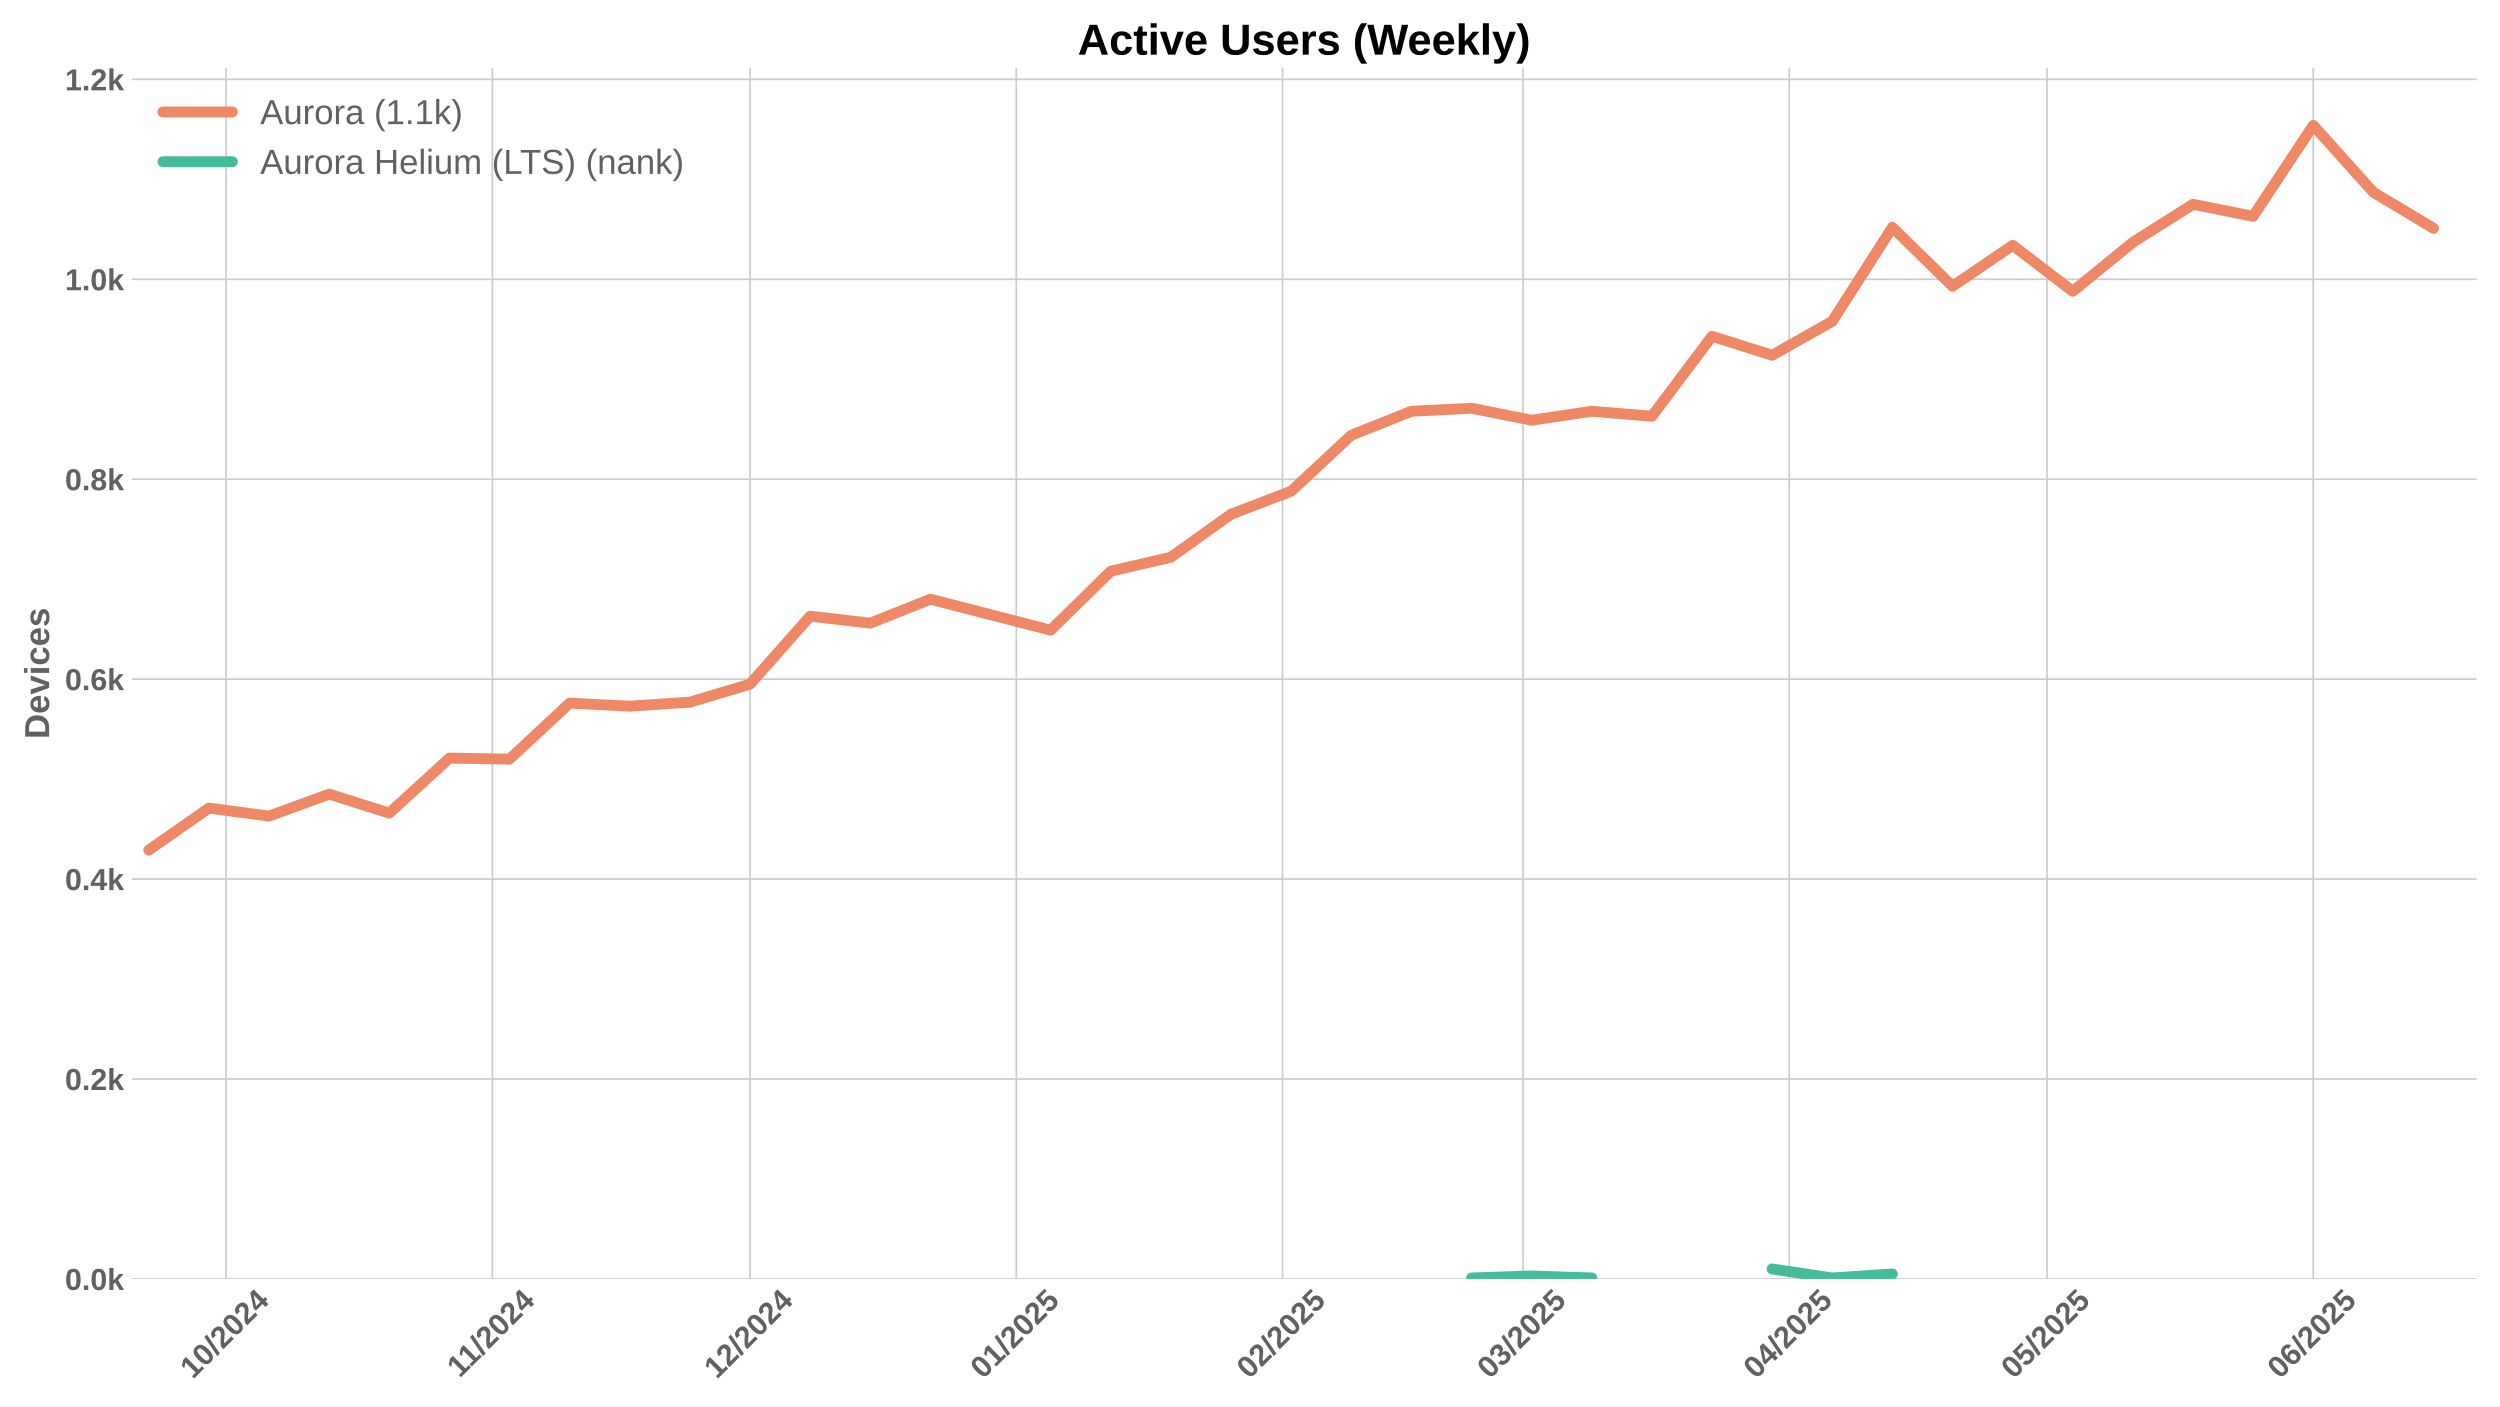
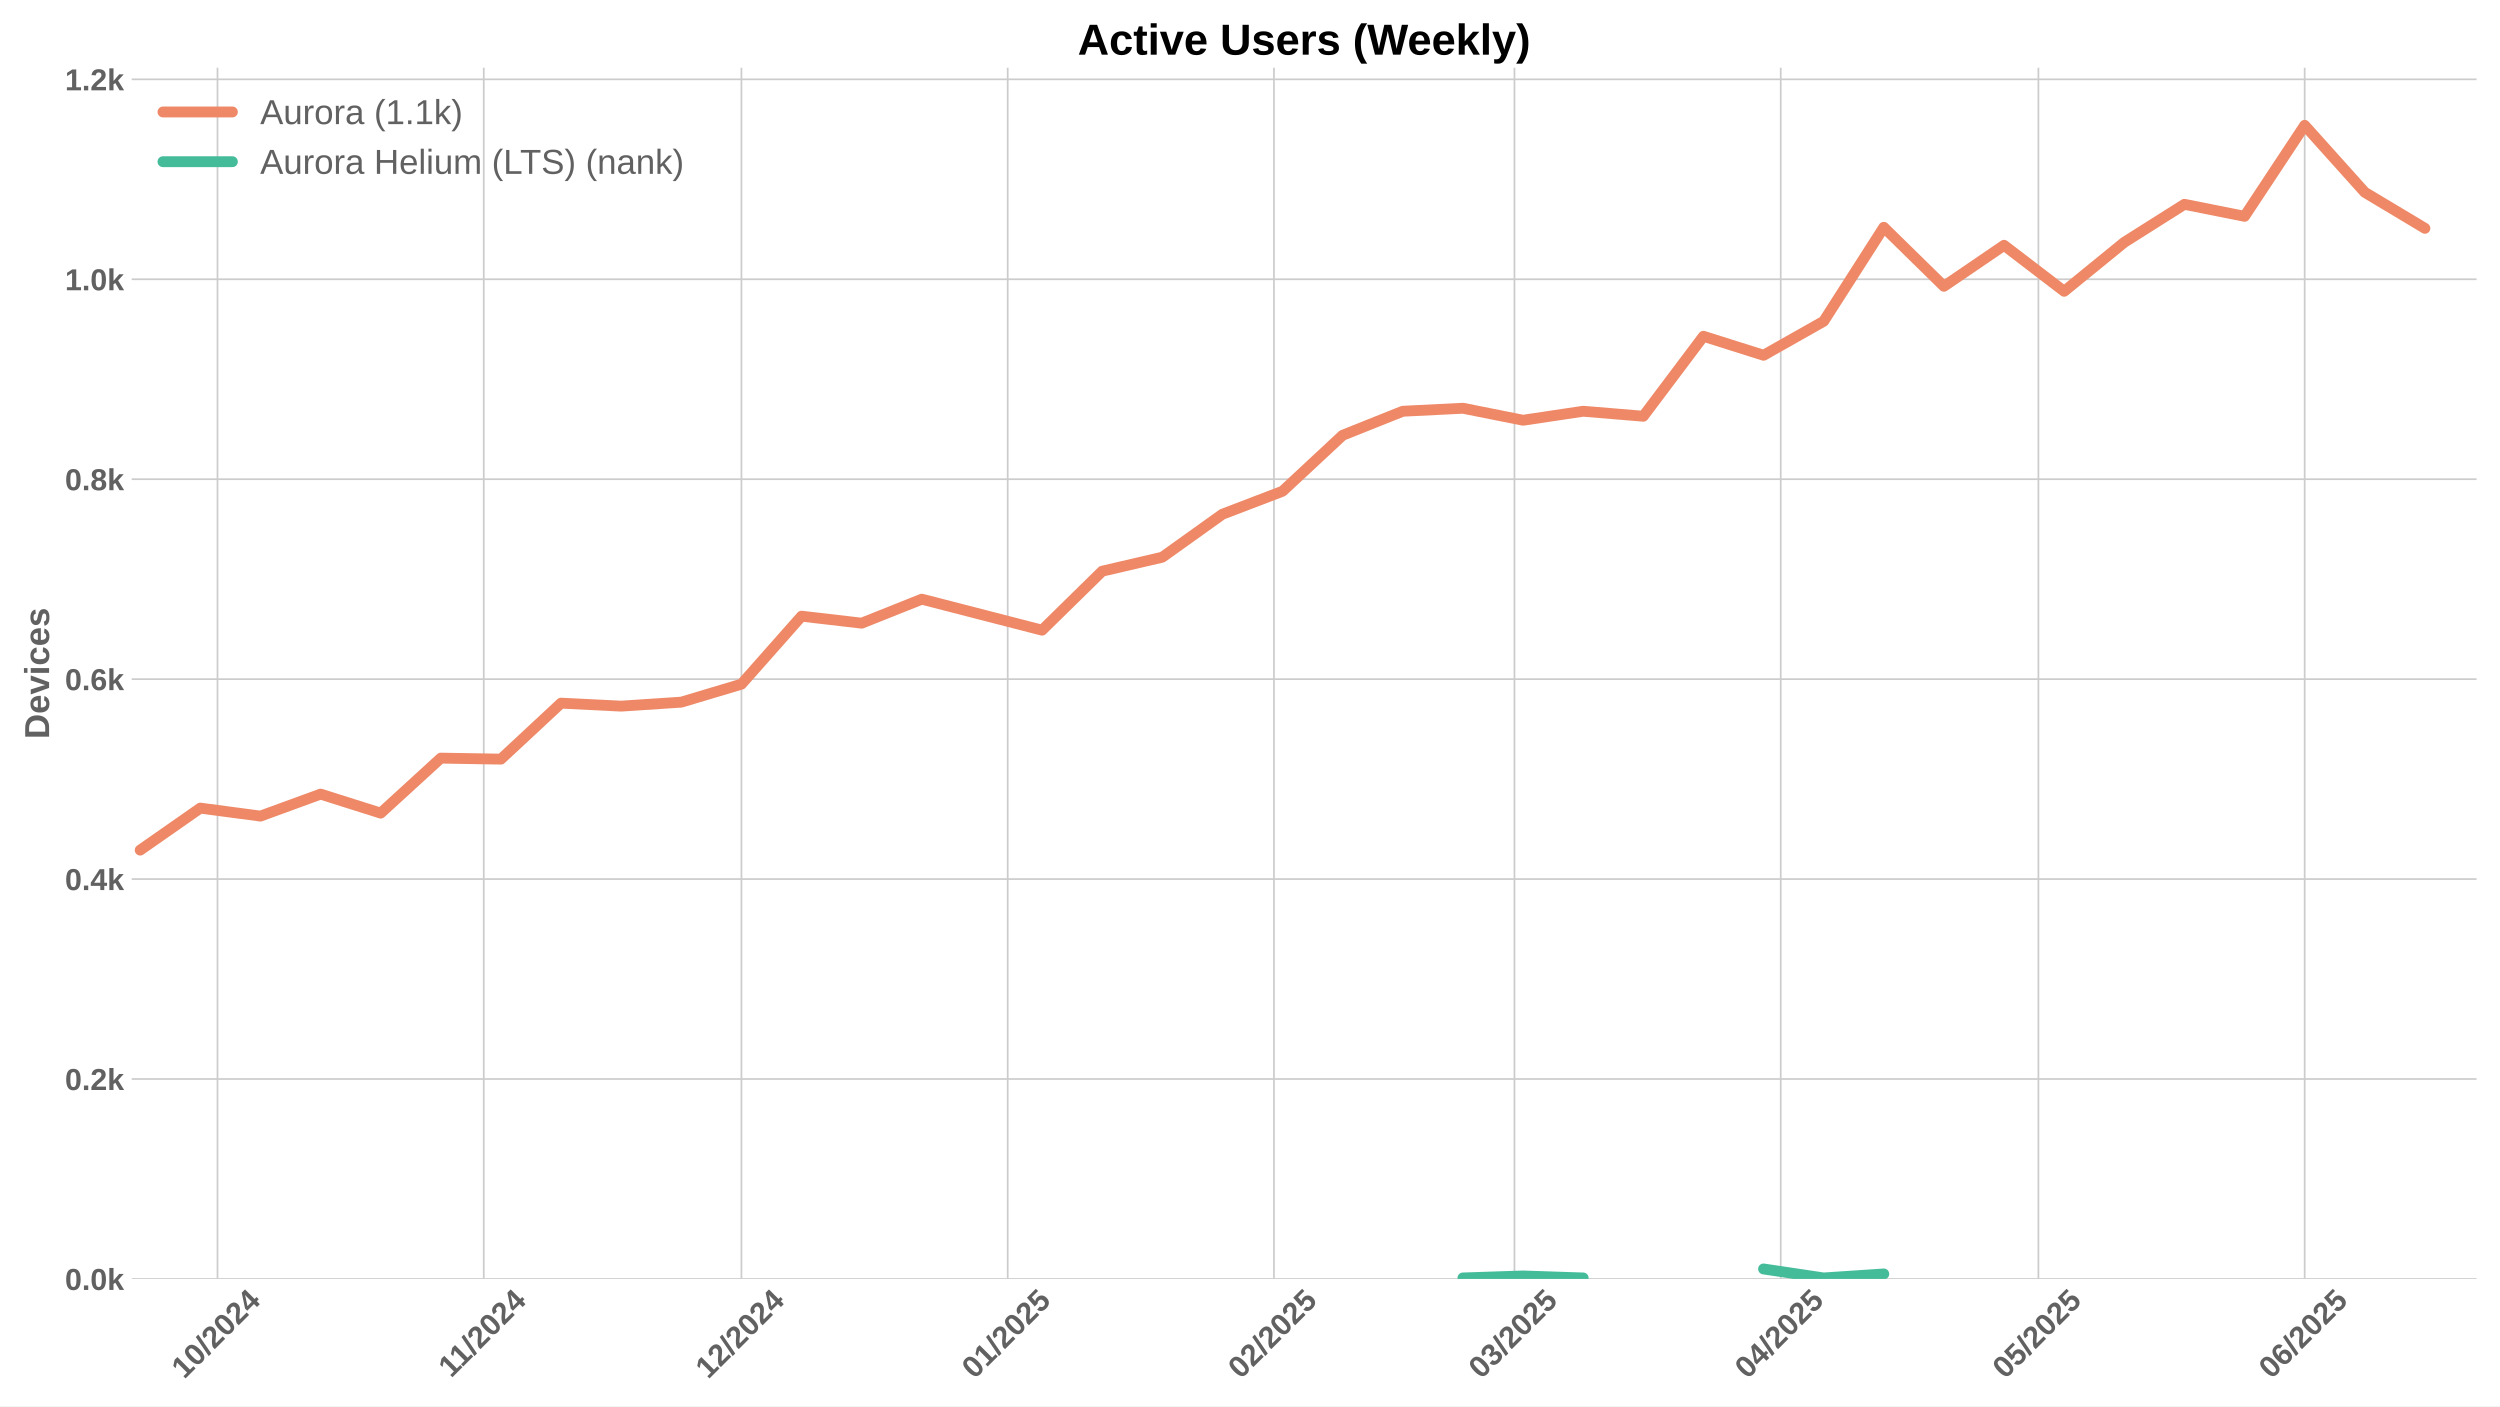
<svg xmlns="http://www.w3.org/2000/svg" xmlns:xlink="http://www.w3.org/1999/xlink" width="1152pt" height="648pt" viewBox="0 0 1152 648" version="1.1">
  <defs>
    <style type="text/css">*{stroke-linejoin: round; stroke-linecap: butt}</style>
  </defs>
  <g id="figure_1">
    <g id="patch_1">
      <path d="M 0 648  L 1152 648  L 1152 0  L 0 0  z " style="fill: #ffffff" />
    </g>
    <g id="axes_1">
      <g id="patch_2">
        <path d="M 60.69 589.343  L 1141.2 589.343  L 1141.2 31.2  L 60.69 31.2  z " style="fill: #ffffff" />
      </g>
      <g id="matplotlib.axis_1">
        <g id="xtick_1">
          <g id="line2d_1">
-             <path d="M 104.178 589.343  L 104.178 31.2  " clip-path="url(#p4f29f15bbc)" style="fill: none; stroke: #cccccc; stroke-width: 0.8; stroke-linecap: round" />
+             <path d="M 100.22 589.343  L 100.22 31.2  " clip-path="url(#p0110d4fc72)" style="fill: none; stroke: #cccccc; stroke-width: 0.8; stroke-linecap: round" />
          </g>
          <g id="line2d_2" />
          <g id="text_1">
-             <g style="fill: #616161" transform="translate(88.84804 635.7977) rotate(-45) scale(0.14 -0.14)">
+             <g style="fill: #616161" transform="translate(84.88966 635.7977) rotate(-45) scale(0.14 -0.14)">
              <defs>
                <path id="LiberationSans-Bold-31" d="M 403 0  L 403 653  L 1494 653  L 1494 3656  L 438 2997  L 438 3688  L 1541 4403  L 2372 4403  L 2372 653  L 3381 653  L 3381 0  L 403 0  z " transform="scale(0.015625)" />
                <path id="LiberationSans-Bold-30" d="M 3297 2203  Q 3297 1088 2914 512  Q 2531 -63 1766 -63  Q 253 -63 253 2203  Q 253 2994 418 3494  Q 584 3994 915 4231  Q 1247 4469 1791 4469  Q 2572 4469 2934 3903  Q 3297 3338 3297 2203  z M 2416 2203  Q 2416 2813 2356 3150  Q 2297 3488 2165 3634  Q 2034 3781 1784 3781  Q 1519 3781 1383 3632  Q 1247 3484 1189 3148  Q 1131 2813 1131 2203  Q 1131 1600 1192 1261  Q 1253 922 1386 775  Q 1519 628 1772 628  Q 2022 628 2158 783  Q 2294 938 2355 1278  Q 2416 1619 2416 2203  z " transform="scale(0.015625)" />
                <path id="LiberationSans-Bold-2f" d="M 63 -128  L 972 4638  L 1716 4638  L 822 -128  L 63 -128  z " transform="scale(0.015625)" />
                <path id="LiberationSans-Bold-32" d="M 222 0  L 222 609  Q 394 988 711 1347  Q 1028 1706 1509 2097  Q 1972 2472 2158 2715  Q 2344 2959 2344 3194  Q 2344 3769 1766 3769  Q 1484 3769 1336 3617  Q 1188 3466 1144 3163  L 259 3213  Q 334 3825 717 4147  Q 1100 4469 1759 4469  Q 2472 4469 2853 4144  Q 3234 3819 3234 3231  Q 3234 2922 3112 2672  Q 2991 2422 2800 2211  Q 2609 2000 2376 1815  Q 2144 1631 1925 1456  Q 1706 1281 1526 1103  Q 1347 925 1259 722  L 3303 722  L 3303 0  L 222 0  z " transform="scale(0.015625)" />
                <path id="LiberationSans-Bold-34" d="M 2938 897  L 2938 0  L 2100 0  L 2100 897  L 97 897  L 97 1556  L 1956 4403  L 2938 4403  L 2938 1550  L 3525 1550  L 3525 897  L 2938 897  z M 2100 2991  Q 2100 3159 2111 3356  Q 2122 3553 2128 3609  Q 2047 3434 1834 3103  L 813 1550  L 2100 1550  L 2100 2991  z " transform="scale(0.015625)" />
              </defs>
              <use xlink:href="#LiberationSans-Bold-31" />
              <use xlink:href="#LiberationSans-Bold-30" transform="translate(55.61523 0)" />
              <use xlink:href="#LiberationSans-Bold-2f" transform="translate(111.2305 0)" />
              <use xlink:href="#LiberationSans-Bold-32" transform="translate(139.0137 0)" />
              <use xlink:href="#LiberationSans-Bold-30" transform="translate(194.6289 0)" />
              <use xlink:href="#LiberationSans-Bold-32" transform="translate(250.2441 0)" />
              <use xlink:href="#LiberationSans-Bold-34" transform="translate(305.8594 0)" />
            </g>
          </g>
        </g>
        <g id="xtick_2">
          <g id="line2d_3">
-             <path d="M 226.874 589.343  L 226.874 31.2  " clip-path="url(#p4f29f15bbc)" style="fill: none; stroke: #cccccc; stroke-width: 0.8; stroke-linecap: round" />
+             <path d="M 222.915 589.343  L 222.915 31.2  " clip-path="url(#p0110d4fc72)" style="fill: none; stroke: #cccccc; stroke-width: 0.8; stroke-linecap: round" />
          </g>
          <g id="line2d_4" />
          <g id="text_2">
-             <g style="fill: #616161" transform="translate(211.8156 635.2532) rotate(-45) scale(0.14 -0.14)">
+             <g style="fill: #616161" transform="translate(207.8572 635.2532) rotate(-45) scale(0.14 -0.14)">
              <use xlink:href="#LiberationSans-Bold-31" />
              <use xlink:href="#LiberationSans-Bold-31" transform="translate(50.11523 0)" />
              <use xlink:href="#LiberationSans-Bold-2f" transform="translate(105.7305 0)" />
              <use xlink:href="#LiberationSans-Bold-32" transform="translate(133.5137 0)" />
              <use xlink:href="#LiberationSans-Bold-30" transform="translate(189.1289 0)" />
              <use xlink:href="#LiberationSans-Bold-32" transform="translate(244.7441 0)" />
              <use xlink:href="#LiberationSans-Bold-34" transform="translate(300.3594 0)" />
            </g>
          </g>
        </g>
        <g id="xtick_3">
          <g id="line2d_5">
-             <path d="M 345.611 589.343  L 345.611 31.2  " clip-path="url(#p4f29f15bbc)" style="fill: none; stroke: #cccccc; stroke-width: 0.8; stroke-linecap: round" />
+             <path d="M 341.653 589.343  L 341.653 31.2  " clip-path="url(#p0110d4fc72)" style="fill: none; stroke: #cccccc; stroke-width: 0.8; stroke-linecap: round" />
          </g>
          <g id="line2d_6" />
          <g id="text_3">
-             <g style="fill: #616161" transform="translate(330.2807 635.7977) rotate(-45) scale(0.14 -0.14)">
+             <g style="fill: #616161" transform="translate(326.3223 635.7977) rotate(-45) scale(0.14 -0.14)">
              <use xlink:href="#LiberationSans-Bold-31" />
              <use xlink:href="#LiberationSans-Bold-32" transform="translate(55.61523 0)" />
              <use xlink:href="#LiberationSans-Bold-2f" transform="translate(111.2305 0)" />
              <use xlink:href="#LiberationSans-Bold-32" transform="translate(139.0137 0)" />
              <use xlink:href="#LiberationSans-Bold-30" transform="translate(194.6289 0)" />
              <use xlink:href="#LiberationSans-Bold-32" transform="translate(250.2441 0)" />
              <use xlink:href="#LiberationSans-Bold-34" transform="translate(305.8594 0)" />
            </g>
          </g>
        </g>
        <g id="xtick_4">
          <g id="line2d_7">
-             <path d="M 468.306 589.343  L 468.306 31.2  " clip-path="url(#p4f29f15bbc)" style="fill: none; stroke: #cccccc; stroke-width: 0.8; stroke-linecap: round" />
+             <path d="M 464.348 589.343  L 464.348 31.2  " clip-path="url(#p0110d4fc72)" style="fill: none; stroke: #cccccc; stroke-width: 0.8; stroke-linecap: round" />
          </g>
          <g id="line2d_8" />
          <g id="text_4">
-             <g style="fill: #616161" transform="translate(452.976 635.7977) rotate(-45) scale(0.14 -0.14)">
+             <g style="fill: #616161" transform="translate(449.0176 635.7977) rotate(-45) scale(0.14 -0.14)">
              <defs>
                <path id="LiberationSans-Bold-35" d="M 3381 1466  Q 3381 766 2945 351  Q 2509 -63 1750 -63  Q 1088 -63 689 235  Q 291 534 197 1100  L 1075 1172  Q 1144 891 1319 762  Q 1494 634 1759 634  Q 2088 634 2283 843  Q 2478 1053 2478 1447  Q 2478 1794 2293 2001  Q 2109 2209 1778 2209  Q 1413 2209 1181 1925  L 325 1925  L 478 4403  L 3125 4403  L 3125 3750  L 1275 3750  L 1203 2638  Q 1522 2919 2000 2919  Q 2628 2919 3004 2528  Q 3381 2138 3381 1466  z " transform="scale(0.015625)" />
              </defs>
              <use xlink:href="#LiberationSans-Bold-30" />
              <use xlink:href="#LiberationSans-Bold-31" transform="translate(55.61523 0)" />
              <use xlink:href="#LiberationSans-Bold-2f" transform="translate(111.2305 0)" />
              <use xlink:href="#LiberationSans-Bold-32" transform="translate(139.0137 0)" />
              <use xlink:href="#LiberationSans-Bold-30" transform="translate(194.6289 0)" />
              <use xlink:href="#LiberationSans-Bold-32" transform="translate(250.2441 0)" />
              <use xlink:href="#LiberationSans-Bold-35" transform="translate(305.8594 0)" />
            </g>
          </g>
        </g>
        <g id="xtick_5">
          <g id="line2d_9">
-             <path d="M 591.002 589.343  L 591.002 31.2  " clip-path="url(#p4f29f15bbc)" style="fill: none; stroke: #cccccc; stroke-width: 0.8; stroke-linecap: round" />
+             <path d="M 587.043 589.343  L 587.043 31.2  " clip-path="url(#p0110d4fc72)" style="fill: none; stroke: #cccccc; stroke-width: 0.8; stroke-linecap: round" />
          </g>
          <g id="line2d_10" />
          <g id="text_5">
-             <g style="fill: #616161" transform="translate(575.6712 635.7977) rotate(-45) scale(0.14 -0.14)">
+             <g style="fill: #616161" transform="translate(571.7128 635.7977) rotate(-45) scale(0.14 -0.14)">
              <use xlink:href="#LiberationSans-Bold-30" />
              <use xlink:href="#LiberationSans-Bold-32" transform="translate(55.61523 0)" />
              <use xlink:href="#LiberationSans-Bold-2f" transform="translate(111.2305 0)" />
              <use xlink:href="#LiberationSans-Bold-32" transform="translate(139.0137 0)" />
              <use xlink:href="#LiberationSans-Bold-30" transform="translate(194.6289 0)" />
              <use xlink:href="#LiberationSans-Bold-32" transform="translate(250.2441 0)" />
              <use xlink:href="#LiberationSans-Bold-35" transform="translate(305.8594 0)" />
            </g>
          </g>
        </g>
        <g id="xtick_6">
          <g id="line2d_11">
-             <path d="M 701.823 589.343  L 701.823 31.2  " clip-path="url(#p4f29f15bbc)" style="fill: none; stroke: #cccccc; stroke-width: 0.8; stroke-linecap: round" />
+             <path d="M 697.865 589.343  L 697.865 31.2  " clip-path="url(#p0110d4fc72)" style="fill: none; stroke: #cccccc; stroke-width: 0.8; stroke-linecap: round" />
          </g>
          <g id="line2d_12" />
          <g id="text_6">
-             <g style="fill: #616161" transform="translate(686.4928 635.7977) rotate(-45) scale(0.14 -0.14)">
+             <g style="fill: #616161" transform="translate(682.5344 635.7977) rotate(-45) scale(0.14 -0.14)">
              <defs>
                <path id="LiberationSans-Bold-33" d="M 3328 1222  Q 3328 603 2922 265  Q 2516 -72 1766 -72  Q 1056 -72 637 254  Q 219 581 147 1197  L 1041 1275  Q 1125 641 1763 641  Q 2078 641 2253 797  Q 2428 953 2428 1275  Q 2428 1569 2215 1725  Q 2003 1881 1584 1881  L 1278 1881  L 1278 2591  L 1566 2591  Q 1944 2591 2134 2745  Q 2325 2900 2325 3188  Q 2325 3459 2173 3614  Q 2022 3769 1731 3769  Q 1459 3769 1292 3619  Q 1125 3469 1100 3194  L 222 3256  Q 291 3825 694 4147  Q 1097 4469 1747 4469  Q 2438 4469 2827 4158  Q 3216 3847 3216 3297  Q 3216 2884 2973 2618  Q 2731 2353 2275 2266  L 2275 2253  Q 2781 2194 3054 1920  Q 3328 1647 3328 1222  z " transform="scale(0.015625)" />
              </defs>
              <use xlink:href="#LiberationSans-Bold-30" />
              <use xlink:href="#LiberationSans-Bold-33" transform="translate(55.61523 0)" />
              <use xlink:href="#LiberationSans-Bold-2f" transform="translate(111.2305 0)" />
              <use xlink:href="#LiberationSans-Bold-32" transform="translate(139.0137 0)" />
              <use xlink:href="#LiberationSans-Bold-30" transform="translate(194.6289 0)" />
              <use xlink:href="#LiberationSans-Bold-32" transform="translate(250.2441 0)" />
              <use xlink:href="#LiberationSans-Bold-35" transform="translate(305.8594 0)" />
            </g>
          </g>
        </g>
        <g id="xtick_7">
          <g id="line2d_13">
-             <path d="M 824.518 589.343  L 824.518 31.2  " clip-path="url(#p4f29f15bbc)" style="fill: none; stroke: #cccccc; stroke-width: 0.8; stroke-linecap: round" />
+             <path d="M 820.56 589.343  L 820.56 31.2  " clip-path="url(#p0110d4fc72)" style="fill: none; stroke: #cccccc; stroke-width: 0.8; stroke-linecap: round" />
          </g>
          <g id="line2d_14" />
          <g id="text_7">
-             <g style="fill: #616161" transform="translate(809.188 635.7977) rotate(-45) scale(0.14 -0.14)">
+             <g style="fill: #616161" transform="translate(805.2297 635.7977) rotate(-45) scale(0.14 -0.14)">
              <use xlink:href="#LiberationSans-Bold-30" />
              <use xlink:href="#LiberationSans-Bold-34" transform="translate(55.61523 0)" />
              <use xlink:href="#LiberationSans-Bold-2f" transform="translate(111.2305 0)" />
              <use xlink:href="#LiberationSans-Bold-32" transform="translate(139.0137 0)" />
              <use xlink:href="#LiberationSans-Bold-30" transform="translate(194.6289 0)" />
              <use xlink:href="#LiberationSans-Bold-32" transform="translate(250.2441 0)" />
              <use xlink:href="#LiberationSans-Bold-35" transform="translate(305.8594 0)" />
            </g>
          </g>
        </g>
        <g id="xtick_8">
          <g id="line2d_15">
-             <path d="M 943.256 589.343  L 943.256 31.2  " clip-path="url(#p4f29f15bbc)" style="fill: none; stroke: #cccccc; stroke-width: 0.8; stroke-linecap: round" />
+             <path d="M 939.297 589.343  L 939.297 31.2  " clip-path="url(#p0110d4fc72)" style="fill: none; stroke: #cccccc; stroke-width: 0.8; stroke-linecap: round" />
          </g>
          <g id="line2d_16" />
          <g id="text_8">
-             <g style="fill: #616161" transform="translate(927.9254 635.7977) rotate(-45) scale(0.14 -0.14)">
+             <g style="fill: #616161" transform="translate(923.967 635.7977) rotate(-45) scale(0.14 -0.14)">
              <use xlink:href="#LiberationSans-Bold-30" />
              <use xlink:href="#LiberationSans-Bold-35" transform="translate(55.61523 0)" />
              <use xlink:href="#LiberationSans-Bold-2f" transform="translate(111.2305 0)" />
              <use xlink:href="#LiberationSans-Bold-32" transform="translate(139.0137 0)" />
              <use xlink:href="#LiberationSans-Bold-30" transform="translate(194.6289 0)" />
              <use xlink:href="#LiberationSans-Bold-32" transform="translate(250.2441 0)" />
              <use xlink:href="#LiberationSans-Bold-35" transform="translate(305.8594 0)" />
            </g>
          </g>
        </g>
        <g id="xtick_9">
          <g id="line2d_17">
-             <path d="M 1065.951 589.343  L 1065.951 31.2  " clip-path="url(#p4f29f15bbc)" style="fill: none; stroke: #cccccc; stroke-width: 0.8; stroke-linecap: round" />
+             <path d="M 1061.993 589.343  L 1061.993 31.2  " clip-path="url(#p0110d4fc72)" style="fill: none; stroke: #cccccc; stroke-width: 0.8; stroke-linecap: round" />
          </g>
          <g id="line2d_18" />
          <g id="text_9">
-             <g style="fill: #616161" transform="translate(1050.621 635.7977) rotate(-45) scale(0.14 -0.14)">
+             <g style="fill: #616161" transform="translate(1046.662 635.7977) rotate(-45) scale(0.14 -0.14)">
              <defs>
                <path id="LiberationSans-Bold-36" d="M 3328 1441  Q 3328 738 2934 337  Q 2541 -63 1847 -63  Q 1069 -63 651 482  Q 234 1028 234 2100  Q 234 3278 657 3873  Q 1081 4469 1869 4469  Q 2428 4469 2751 4222  Q 3075 3975 3209 3456  L 2381 3341  Q 2263 3775 1850 3775  Q 1497 3775 1295 3422  Q 1094 3069 1094 2350  Q 1234 2584 1484 2709  Q 1734 2834 2050 2834  Q 2641 2834 2984 2459  Q 3328 2084 3328 1441  z M 2447 1416  Q 2447 1791 2273 1989  Q 2100 2188 1797 2188  Q 1506 2188 1331 2002  Q 1156 1816 1156 1509  Q 1156 1125 1339 873  Q 1522 622 1819 622  Q 2116 622 2281 833  Q 2447 1044 2447 1416  z " transform="scale(0.015625)" />
              </defs>
              <use xlink:href="#LiberationSans-Bold-30" />
              <use xlink:href="#LiberationSans-Bold-36" transform="translate(55.61523 0)" />
              <use xlink:href="#LiberationSans-Bold-2f" transform="translate(111.2305 0)" />
              <use xlink:href="#LiberationSans-Bold-32" transform="translate(139.0137 0)" />
              <use xlink:href="#LiberationSans-Bold-30" transform="translate(194.6289 0)" />
              <use xlink:href="#LiberationSans-Bold-32" transform="translate(250.2441 0)" />
              <use xlink:href="#LiberationSans-Bold-35" transform="translate(305.8594 0)" />
            </g>
          </g>
        </g>
      </g>
      <g id="matplotlib.axis_2">
        <g id="ytick_1">
          <g id="line2d_19">
-             <path d="M 60.69 589.343  L 1141.2 589.343  " clip-path="url(#p4f29f15bbc)" style="fill: none; stroke: #cccccc; stroke-width: 0.8; stroke-linecap: round" />
+             <path d="M 60.69 589.343  L 1141.2 589.343  " clip-path="url(#p0110d4fc72)" style="fill: none; stroke: #cccccc; stroke-width: 0.8; stroke-linecap: round" />
          </g>
          <g id="line2d_20" />
          <g id="text_10">
            <g style="fill: #616161" transform="translate(29.94469 594.416) scale(0.14 -0.14)">
              <defs>
                <path id="LiberationSans-Bold-2e" d="M 434 0  L 434 953  L 1338 953  L 1338 0  L 434 0  z " transform="scale(0.015625)" />
                <path id="LiberationSans-Bold-6b" d="M 2606 0  L 1703 1531  L 1325 1269  L 1325 0  L 447 0  L 447 4638  L 1325 4638  L 1325 1981  L 2531 3381  L 3475 3381  L 2288 2063  L 3566 0  L 2606 0  z " transform="scale(0.015625)" />
              </defs>
              <use xlink:href="#LiberationSans-Bold-30" />
              <use xlink:href="#LiberationSans-Bold-2e" transform="translate(55.61523 0)" />
              <use xlink:href="#LiberationSans-Bold-30" transform="translate(83.39844 0)" />
              <use xlink:href="#LiberationSans-Bold-6b" transform="translate(139.0137 0)" />
            </g>
          </g>
        </g>
        <g id="ytick_2">
          <g id="line2d_21">
-             <path d="M 60.69 497.214  L 1141.2 497.214  " clip-path="url(#p4f29f15bbc)" style="fill: none; stroke: #cccccc; stroke-width: 0.8; stroke-linecap: round" />
+             <path d="M 60.69 497.214  L 1141.2 497.214  " clip-path="url(#p0110d4fc72)" style="fill: none; stroke: #cccccc; stroke-width: 0.8; stroke-linecap: round" />
          </g>
          <g id="line2d_22" />
          <g id="text_11">
            <g style="fill: #616161" transform="translate(29.94469 502.2866) scale(0.14 -0.14)">
              <use xlink:href="#LiberationSans-Bold-30" />
              <use xlink:href="#LiberationSans-Bold-2e" transform="translate(55.61523 0)" />
              <use xlink:href="#LiberationSans-Bold-32" transform="translate(83.39844 0)" />
              <use xlink:href="#LiberationSans-Bold-6b" transform="translate(139.0137 0)" />
            </g>
          </g>
        </g>
        <g id="ytick_3">
          <g id="line2d_23">
-             <path d="M 60.69 405.084  L 1141.2 405.084  " clip-path="url(#p4f29f15bbc)" style="fill: none; stroke: #cccccc; stroke-width: 0.8; stroke-linecap: round" />
+             <path d="M 60.69 405.084  L 1141.2 405.084  " clip-path="url(#p0110d4fc72)" style="fill: none; stroke: #cccccc; stroke-width: 0.8; stroke-linecap: round" />
          </g>
          <g id="line2d_24" />
          <g id="text_12">
            <g style="fill: #616161" transform="translate(29.94469 410.1571) scale(0.14 -0.14)">
              <use xlink:href="#LiberationSans-Bold-30" />
              <use xlink:href="#LiberationSans-Bold-2e" transform="translate(55.61523 0)" />
              <use xlink:href="#LiberationSans-Bold-34" transform="translate(83.39844 0)" />
              <use xlink:href="#LiberationSans-Bold-6b" transform="translate(139.0137 0)" />
            </g>
          </g>
        </g>
        <g id="ytick_4">
          <g id="line2d_25">
-             <path d="M 60.69 312.955  L 1141.2 312.955  " clip-path="url(#p4f29f15bbc)" style="fill: none; stroke: #cccccc; stroke-width: 0.8; stroke-linecap: round" />
+             <path d="M 60.69 312.955  L 1141.2 312.955  " clip-path="url(#p0110d4fc72)" style="fill: none; stroke: #cccccc; stroke-width: 0.8; stroke-linecap: round" />
          </g>
          <g id="line2d_26" />
          <g id="text_13">
            <g style="fill: #616161" transform="translate(29.94469 318.0277) scale(0.14 -0.14)">
              <use xlink:href="#LiberationSans-Bold-30" />
              <use xlink:href="#LiberationSans-Bold-2e" transform="translate(55.61523 0)" />
              <use xlink:href="#LiberationSans-Bold-36" transform="translate(83.39844 0)" />
              <use xlink:href="#LiberationSans-Bold-6b" transform="translate(139.0137 0)" />
            </g>
          </g>
        </g>
        <g id="ytick_5">
          <g id="line2d_27">
-             <path d="M 60.69 220.825  L 1141.2 220.825  " clip-path="url(#p4f29f15bbc)" style="fill: none; stroke: #cccccc; stroke-width: 0.8; stroke-linecap: round" />
+             <path d="M 60.69 220.825  L 1141.2 220.825  " clip-path="url(#p0110d4fc72)" style="fill: none; stroke: #cccccc; stroke-width: 0.8; stroke-linecap: round" />
          </g>
          <g id="line2d_28" />
          <g id="text_14">
            <g style="fill: #616161" transform="translate(29.94469 225.8982) scale(0.14 -0.14)">
              <defs>
                <path id="LiberationSans-Bold-38" d="M 3363 1241  Q 3363 622 2953 279  Q 2544 -63 1784 -63  Q 1031 -63 617 278  Q 203 619 203 1234  Q 203 1656 447 1945  Q 691 2234 1100 2303  L 1100 2316  Q 744 2394 525 2669  Q 306 2944 306 3303  Q 306 3844 689 4156  Q 1072 4469 1772 4469  Q 2488 4469 2870 4164  Q 3253 3859 3253 3297  Q 3253 2938 3036 2666  Q 2819 2394 2453 2322  L 2453 2309  Q 2878 2241 3120 1961  Q 3363 1681 3363 1241  z M 2350 3250  Q 2350 3563 2206 3708  Q 2063 3853 1772 3853  Q 1203 3853 1203 3250  Q 1203 2619 1778 2619  Q 2066 2619 2208 2766  Q 2350 2913 2350 3250  z M 2453 1313  Q 2453 2003 1766 2003  Q 1447 2003 1276 1822  Q 1106 1641 1106 1300  Q 1106 913 1275 734  Q 1444 556 1791 556  Q 2131 556 2292 734  Q 2453 913 2453 1313  z " transform="scale(0.015625)" />
              </defs>
              <use xlink:href="#LiberationSans-Bold-30" />
              <use xlink:href="#LiberationSans-Bold-2e" transform="translate(55.61523 0)" />
              <use xlink:href="#LiberationSans-Bold-38" transform="translate(83.39844 0)" />
              <use xlink:href="#LiberationSans-Bold-6b" transform="translate(139.0137 0)" />
            </g>
          </g>
        </g>
        <g id="ytick_6">
          <g id="line2d_29">
-             <path d="M 60.69 128.696  L 1141.2 128.696  " clip-path="url(#p4f29f15bbc)" style="fill: none; stroke: #cccccc; stroke-width: 0.8; stroke-linecap: round" />
+             <path d="M 60.69 128.696  L 1141.2 128.696  " clip-path="url(#p0110d4fc72)" style="fill: none; stroke: #cccccc; stroke-width: 0.8; stroke-linecap: round" />
          </g>
          <g id="line2d_30" />
          <g id="text_15">
            <g style="fill: #616161" transform="translate(29.94469 133.7688) scale(0.14 -0.14)">
              <use xlink:href="#LiberationSans-Bold-31" />
              <use xlink:href="#LiberationSans-Bold-2e" transform="translate(55.61523 0)" />
              <use xlink:href="#LiberationSans-Bold-30" transform="translate(83.39844 0)" />
              <use xlink:href="#LiberationSans-Bold-6b" transform="translate(139.0137 0)" />
            </g>
          </g>
        </g>
        <g id="ytick_7">
          <g id="line2d_31">
-             <path d="M 60.69 36.567  L 1141.2 36.567  " clip-path="url(#p4f29f15bbc)" style="fill: none; stroke: #cccccc; stroke-width: 0.8; stroke-linecap: round" />
+             <path d="M 60.69 36.567  L 1141.2 36.567  " clip-path="url(#p0110d4fc72)" style="fill: none; stroke: #cccccc; stroke-width: 0.8; stroke-linecap: round" />
          </g>
          <g id="line2d_32" />
          <g id="text_16">
            <g style="fill: #616161" transform="translate(29.94469 41.63935) scale(0.14 -0.14)">
              <use xlink:href="#LiberationSans-Bold-31" />
              <use xlink:href="#LiberationSans-Bold-2e" transform="translate(55.61523 0)" />
              <use xlink:href="#LiberationSans-Bold-32" transform="translate(83.39844 0)" />
              <use xlink:href="#LiberationSans-Bold-6b" transform="translate(139.0137 0)" />
            </g>
          </g>
        </g>
        <g id="text_17">
          <g style="fill: #616161" transform="translate(22.62469 340.5153) rotate(-90) scale(0.16 -0.16)">
            <defs>
              <path id="LiberationSans-Bold-44" d="M 4353 2234  Q 4353 1553 4086 1045  Q 3819 538 3330 269  Q 2841 0 2209 0  L 428 0  L 428 4403  L 2022 4403  Q 3134 4403 3743 3842  Q 4353 3281 4353 2234  z M 3425 2234  Q 3425 2944 3056 3317  Q 2688 3691 2003 3691  L 1350 3691  L 1350 713  L 2131 713  Q 2725 713 3075 1122  Q 3425 1531 3425 2234  z " transform="scale(0.015625)" />
              <path id="LiberationSans-Bold-65" d="M 1831 -63  Q 1069 -63 659 389  Q 250 841 250 1706  Q 250 2544 665 2994  Q 1081 3444 1844 3444  Q 2572 3444 2956 2961  Q 3341 2478 3341 1547  L 3341 1522  L 1172 1522  Q 1172 1028 1355 776  Q 1538 525 1875 525  Q 2341 525 2463 928  L 3291 856  Q 2931 -63 1831 -63  z M 1831 2891  Q 1522 2891 1355 2675  Q 1188 2459 1178 2072  L 2491 2072  Q 2466 2481 2294 2686  Q 2122 2891 1831 2891  z " transform="scale(0.015625)" />
              <path id="LiberationSans-Bold-76" d="M 2284 0  L 1234 0  L 25 3381  L 953 3381  L 1544 1491  Q 1591 1334 1766 709  Q 1797 838 1894 1159  Q 1991 1481 2613 3381  L 3531 3381  L 2284 0  z " transform="scale(0.015625)" />
              <path id="LiberationSans-Bold-69" d="M 447 3991  L 447 4638  L 1325 4638  L 1325 3991  L 447 3991  z M 447 0  L 447 3381  L 1325 3381  L 1325 0  L 447 0  z " transform="scale(0.015625)" />
              <path id="LiberationSans-Bold-63" d="M 1856 -63  Q 1088 -63 669 395  Q 250 853 250 1672  Q 250 2509 672 2976  Q 1094 3444 1869 3444  Q 2466 3444 2856 3144  Q 3247 2844 3347 2316  L 2463 2272  Q 2425 2531 2275 2686  Q 2125 2841 1850 2841  Q 1172 2841 1172 1706  Q 1172 538 1863 538  Q 2113 538 2281 695  Q 2450 853 2491 1166  L 3372 1125  Q 3325 778 3123 506  Q 2922 234 2594 85  Q 2266 -63 1856 -63  z " transform="scale(0.015625)" />
              <path id="LiberationSans-Bold-73" d="M 3297 988  Q 3297 497 2895 217  Q 2494 -63 1784 -63  Q 1088 -63 717 157  Q 347 378 225 844  L 997 959  Q 1063 719 1223 619  Q 1384 519 1784 519  Q 2153 519 2322 612  Q 2491 706 2491 906  Q 2491 1069 2355 1164  Q 2219 1259 1894 1325  Q 1150 1472 890 1598  Q 631 1725 495 1926  Q 359 2128 359 2422  Q 359 2906 732 3176  Q 1106 3447 1791 3447  Q 2394 3447 2761 3212  Q 3128 2978 3219 2534  L 2441 2453  Q 2403 2659 2256 2761  Q 2109 2863 1791 2863  Q 1478 2863 1322 2783  Q 1166 2703 1166 2516  Q 1166 2369 1286 2283  Q 1406 2197 1691 2141  Q 2088 2059 2395 1973  Q 2703 1888 2889 1769  Q 3075 1650 3186 1464  Q 3297 1278 3297 988  z " transform="scale(0.015625)" />
            </defs>
            <use xlink:href="#LiberationSans-Bold-44" />
            <use xlink:href="#LiberationSans-Bold-65" transform="translate(72.2168 0)" />
            <use xlink:href="#LiberationSans-Bold-76" transform="translate(127.832 0)" />
            <use xlink:href="#LiberationSans-Bold-69" transform="translate(183.4473 0)" />
            <use xlink:href="#LiberationSans-Bold-63" transform="translate(211.2305 0)" />
            <use xlink:href="#LiberationSans-Bold-65" transform="translate(266.8457 0)" />
            <use xlink:href="#LiberationSans-Bold-73" transform="translate(322.4609 0)" />
          </g>
        </g>
      </g>
      <g id="line2d_33">
-         <path d="M 68.557 391.726  L 96.263 372.378  L 123.968 376.064  L 151.673 365.929  L 179.379 374.682  L 207.084 349.346  L 234.789 349.807  L 262.495 324.01  L 290.2 325.392  L 317.906 323.55  L 345.611 315.258  L 373.316 283.934  L 401.022 287.159  L 428.727 276.103  L 484.138 290.383  L 511.843 263.205  L 539.549 256.756  L 567.254 236.948  L 594.959 226.353  L 622.665 200.557  L 650.37 189.501  L 678.076 188.119  L 705.781 193.647  L 733.486 189.501  L 761.192 191.805  L 788.897 154.953  L 816.603 163.705  L 844.308 148.043  L 872.013 104.742  L 899.719 131.921  L 927.424 113.034  L 955.129 134.224  L 982.835 111.652  L 1010.54 94.147  L 1038.246 99.675  L 1065.951 57.756  L 1093.656 88.62  L 1121.362 105.203  " clip-path="url(#p4f29f15bbc)" style="fill: none; stroke: #ee8866; stroke-width: 5; stroke-linecap: round" />
+         <path d="M 64.599 391.726  L 92.304 372.378  L 120.01 376.064  L 147.715 365.929  L 175.42 374.682  L 203.126 349.346  L 230.831 349.807  L 258.536 324.01  L 286.242 325.392  L 313.947 323.55  L 341.653 315.258  L 369.358 283.934  L 397.063 287.159  L 424.769 276.103  L 480.18 290.383  L 507.885 263.205  L 535.59 256.756  L 563.296 236.948  L 591.001 226.353  L 618.706 200.557  L 646.412 189.501  L 674.117 188.119  L 701.823 193.647  L 729.528 189.501  L 757.233 191.805  L 784.939 154.953  L 812.644 163.705  L 840.35 148.043  L 868.055 104.742  L 895.76 131.921  L 923.466 113.034  L 951.171 134.224  L 978.876 111.652  L 1006.582 94.147  L 1034.287 99.675  L 1061.993 57.756  L 1089.698 88.62  L 1117.403 105.203  " clip-path="url(#p0110d4fc72)" style="fill: none; stroke: #ee8866; stroke-width: 5; stroke-linecap: round" />
      </g>
      <g id="line2d_34">
-         <path d="M 622.665 588.883  M 678.076 588.883  L 705.781 587.961  L 733.486 588.883  M 816.603 584.737  L 844.308 588.883  L 872.013 587.04  M 1010.54 588.883  " clip-path="url(#p4f29f15bbc)" style="fill: none; stroke: #44bb99; stroke-width: 5; stroke-linecap: round" />
+         <path d="M 618.706 588.883  M 674.117 588.883  L 701.823 587.961  L 729.528 588.883  M 812.644 584.737  L 840.35 588.883  L 868.055 587.04  M 1006.582 588.883  " clip-path="url(#p0110d4fc72)" style="fill: none; stroke: #44bb99; stroke-width: 5; stroke-linecap: round" />
      </g>
      <g id="patch_3">
        <path d="M 60.69 589.343  L 60.69 31.2  " style="fill: none" />
      </g>
      <g id="patch_4">
        <path d="M 1141.2 589.343  L 1141.2 31.2  " style="fill: none" />
      </g>
      <g id="patch_5">
        <path d="M 60.69 589.343  L 1141.2 589.343  " style="fill: none" />
      </g>
      <g id="patch_6">
        <path d="M 60.69 31.2  L 1141.2 31.2  " style="fill: none" />
      </g>
      <g id="text_18">
        <g transform="translate(496.6341 25.2) scale(0.2 -0.2)">
          <defs>
            <path id="LiberationSans-Bold-41" d="M 3541 0  L 3150 1125  L 1472 1125  L 1081 0  L 159 0  L 1766 4403  L 2853 4403  L 4453 0  L 3541 0  z M 2309 3725  L 2291 3656  Q 2259 3544 2215 3400  Q 2172 3256 1678 1819  L 2944 1819  L 2509 3084  L 2375 3509  L 2309 3725  z " transform="scale(0.015625)" />
            <path id="LiberationSans-Bold-74" d="M 1313 -56  Q 925 -56 715 155  Q 506 366 506 794  L 506 2788  L 78 2788  L 78 3381  L 550 3381  L 825 4175  L 1375 4175  L 1375 3381  L 2016 3381  L 2016 2788  L 1375 2788  L 1375 1031  Q 1375 784 1469 667  Q 1563 550 1759 550  Q 1863 550 2053 594  L 2053 50  Q 1728 -56 1313 -56  z " transform="scale(0.015625)" />
            <path id="LiberationSans-Bold-20" transform="scale(0.015625)" />
            <path id="LiberationSans-Bold-55" d="M 2259 -63  Q 1350 -63 867 381  Q 384 825 384 1650  L 384 4403  L 1306 4403  L 1306 1722  Q 1306 1200 1554 929  Q 1803 659 2284 659  Q 2778 659 3043 942  Q 3309 1225 3309 1753  L 3309 4403  L 4231 4403  L 4231 1697  Q 4231 859 3714 398  Q 3197 -63 2259 -63  z " transform="scale(0.015625)" />
            <path id="LiberationSans-Bold-72" d="M 447 0  L 447 2588  Q 447 2866 439 3052  Q 431 3238 422 3381  L 1259 3381  Q 1269 3325 1284 3039  Q 1300 2753 1300 2659  L 1313 2659  Q 1441 3016 1541 3161  Q 1641 3306 1778 3376  Q 1916 3447 2122 3447  Q 2291 3447 2394 3400  L 2394 2666  Q 2181 2713 2019 2713  Q 1691 2713 1508 2447  Q 1325 2181 1325 1659  L 1325 0  L 447 0  z " transform="scale(0.015625)" />
            <path id="LiberationSans-Bold-28" d="M 1247 -1328  Q 756 -622 537 81  Q 319 784 319 1659  Q 319 2531 537 3232  Q 756 3934 1247 4638  L 2125 4638  Q 1631 3925 1407 3219  Q 1184 2513 1184 1656  Q 1184 803 1406 101  Q 1628 -600 2125 -1328  L 1247 -1328  z " transform="scale(0.015625)" />
            <path id="LiberationSans-Bold-57" d="M 4897 0  L 3803 0  L 3206 2547  Q 3097 2997 3022 3488  Q 2947 3078 2900 2864  Q 2853 2650 2234 0  L 1141 0  L 6 4403  L 941 4403  L 1578 1559  L 1722 872  Q 1809 1306 1892 1701  Q 1975 2097 2516 4403  L 3547 4403  L 4103 2059  Q 4169 1797 4325 872  L 4403 1234  L 4569 1953  L 5100 4403  L 6034 4403  L 4897 0  z " transform="scale(0.015625)" />
            <path id="LiberationSans-Bold-6c" d="M 447 0  L 447 4638  L 1325 4638  L 1325 0  L 447 0  z " transform="scale(0.015625)" />
            <path id="LiberationSans-Bold-79" d="M 884 -1328  Q 569 -1328 331 -1288  L 331 -663  Q 497 -688 634 -688  Q 822 -688 945 -628  Q 1069 -569 1167 -431  Q 1266 -294 1388 34  L 50 3381  L 978 3381  L 1509 1797  Q 1634 1456 1825 753  L 1903 1050  L 2106 1784  L 2606 3381  L 3525 3381  L 2188 -178  Q 1919 -828 1630 -1078  Q 1341 -1328 884 -1328  z " transform="scale(0.015625)" />
            <path id="LiberationSans-Bold-29" d="M 6 -1328  Q 506 -597 726 101  Q 947 800 947 1656  Q 947 2516 722 3223  Q 497 3931 6 4638  L 884 4638  Q 1378 3928 1595 3225  Q 1813 2522 1813 1659  Q 1813 791 1595 87  Q 1378 -616 884 -1328  L 6 -1328  z " transform="scale(0.015625)" />
          </defs>
          <use xlink:href="#LiberationSans-Bold-41" />
          <use xlink:href="#LiberationSans-Bold-63" transform="translate(72.2168 0)" />
          <use xlink:href="#LiberationSans-Bold-74" transform="translate(127.832 0)" />
          <use xlink:href="#LiberationSans-Bold-69" transform="translate(161.1328 0)" />
          <use xlink:href="#LiberationSans-Bold-76" transform="translate(188.916 0)" />
          <use xlink:href="#LiberationSans-Bold-65" transform="translate(244.5312 0)" />
          <use xlink:href="#LiberationSans-Bold-20" transform="translate(300.1465 0)" />
          <use xlink:href="#LiberationSans-Bold-55" transform="translate(327.9297 0)" />
          <use xlink:href="#LiberationSans-Bold-73" transform="translate(400.1465 0)" />
          <use xlink:href="#LiberationSans-Bold-65" transform="translate(455.7617 0)" />
          <use xlink:href="#LiberationSans-Bold-72" transform="translate(511.377 0)" />
          <use xlink:href="#LiberationSans-Bold-73" transform="translate(550.293 0)" />
          <use xlink:href="#LiberationSans-Bold-20" transform="translate(605.9082 0)" />
          <use xlink:href="#LiberationSans-Bold-28" transform="translate(633.6914 0)" />
          <use xlink:href="#LiberationSans-Bold-57" transform="translate(666.9922 0)" />
          <use xlink:href="#LiberationSans-Bold-65" transform="translate(759.627 0)" />
          <use xlink:href="#LiberationSans-Bold-65" transform="translate(815.2422 0)" />
          <use xlink:href="#LiberationSans-Bold-6b" transform="translate(870.8574 0)" />
          <use xlink:href="#LiberationSans-Bold-6c" transform="translate(926.4727 0)" />
          <use xlink:href="#LiberationSans-Bold-79" transform="translate(954.2559 0)" />
          <use xlink:href="#LiberationSans-Bold-29" transform="translate(1009.871 0)" />
        </g>
      </g>
      <g id="legend_1">
        <g id="line2d_35">
          <path d="M 75.09 51.595  L 91.09 51.595  L 107.09 51.595  " style="fill: none; stroke: #ee8866; stroke-width: 5; stroke-linecap: round" />
        </g>
        <g id="text_19">
          <g style="fill: #616161" transform="translate(119.89 57.195) scale(0.16 -0.16)">
            <defs>
              <path id="LiberationSans-41" d="M 3647 0  L 3144 1288  L 1138 1288  L 631 0  L 13 0  L 1809 4403  L 2488 4403  L 4256 0  L 3647 0  z M 2141 3953  L 2113 3866  Q 2034 3606 1881 3200  L 1319 1753  L 2966 1753  L 2400 3206  Q 2313 3422 2225 3694  L 2141 3953  z " transform="scale(0.015625)" />
              <path id="LiberationSans-75" d="M 981 3381  L 981 1238  Q 981 903 1047 718  Q 1113 534 1256 453  Q 1400 372 1678 372  Q 2084 372 2318 650  Q 2553 928 2553 1422  L 2553 3381  L 3116 3381  L 3116 722  Q 3116 131 3134 0  L 2603 0  Q 2600 16 2597 84  Q 2594 153 2589 242  Q 2584 331 2578 578  L 2569 578  Q 2375 228 2120 82  Q 1866 -63 1488 -63  Q 931 -63 673 214  Q 416 491 416 1128  L 416 3381  L 981 3381  z " transform="scale(0.015625)" />
              <path id="LiberationSans-72" d="M 444 0  L 444 2594  Q 444 2950 425 3381  L 956 3381  Q 981 2806 981 2691  L 994 2691  Q 1128 3125 1303 3284  Q 1478 3444 1797 3444  Q 1909 3444 2025 3413  L 2025 2897  Q 1913 2928 1725 2928  Q 1375 2928 1190 2626  Q 1006 2325 1006 1763  L 1006 0  L 444 0  z " transform="scale(0.015625)" />
              <path id="LiberationSans-6f" d="M 3291 1694  Q 3291 806 2900 371  Q 2509 -63 1766 -63  Q 1025 -63 647 389  Q 269 841 269 1694  Q 269 3444 1784 3444  Q 2559 3444 2925 3017  Q 3291 2591 3291 1694  z M 2700 1694  Q 2700 2394 2492 2711  Q 2284 3028 1794 3028  Q 1300 3028 1079 2704  Q 859 2381 859 1694  Q 859 1025 1076 689  Q 1294 353 1759 353  Q 2266 353 2483 678  Q 2700 1003 2700 1694  z " transform="scale(0.015625)" />
              <path id="LiberationSans-61" d="M 1294 -63  Q 784 -63 528 206  Q 272 475 272 944  Q 272 1469 617 1750  Q 963 2031 1731 2050  L 2491 2063  L 2491 2247  Q 2491 2659 2316 2837  Q 2141 3016 1766 3016  Q 1388 3016 1216 2887  Q 1044 2759 1009 2478  L 422 2531  Q 566 3444 1778 3444  Q 2416 3444 2737 3151  Q 3059 2859 3059 2306  L 3059 850  Q 3059 600 3125 473  Q 3191 347 3375 347  Q 3456 347 3559 369  L 3559 19  Q 3347 -31 3125 -31  Q 2813 -31 2670 133  Q 2528 297 2509 647  L 2491 647  Q 2275 259 1989 98  Q 1703 -63 1294 -63  z M 1422 359  Q 1731 359 1972 500  Q 2213 641 2352 886  Q 2491 1131 2491 1391  L 2491 1669  L 1875 1656  Q 1478 1650 1273 1575  Q 1069 1500 959 1344  Q 850 1188 850 934  Q 850 659 998 509  Q 1147 359 1422 359  z " transform="scale(0.015625)" />
              <path id="LiberationSans-20" transform="scale(0.015625)" />
              <path id="LiberationSans-28" d="M 397 1663  Q 397 2566 680 3284  Q 963 4003 1550 4638  L 2094 4638  Q 1509 3988 1236 3256  Q 963 2525 963 1656  Q 963 791 1233 62  Q 1503 -666 2094 -1325  L 1550 -1325  Q 959 -688 678 32  Q 397 753 397 1650  L 397 1663  z " transform="scale(0.015625)" />
              <path id="LiberationSans-31" d="M 488 0  L 488 478  L 1609 478  L 1609 3866  L 616 3156  L 616 3688  L 1656 4403  L 2175 4403  L 2175 478  L 3247 478  L 3247 0  L 488 0  z " transform="scale(0.015625)" />
              <path id="LiberationSans-2e" d="M 584 0  L 584 684  L 1194 684  L 1194 0  L 584 0  z " transform="scale(0.015625)" />
              <path id="LiberationSans-6b" d="M 2550 0  L 1406 1544  L 994 1203  L 994 0  L 431 0  L 431 4638  L 994 4638  L 994 1741  L 2478 3381  L 3138 3381  L 1766 1928  L 3209 0  L 2550 0  z " transform="scale(0.015625)" />
              <path id="LiberationSans-29" d="M 1734 1650  Q 1734 747 1451 28  Q 1169 -691 581 -1325  L 38 -1325  Q 625 -669 897 57  Q 1169 784 1169 1656  Q 1169 2528 895 3256  Q 622 3984 38 4638  L 581 4638  Q 1172 4000 1453 3279  Q 1734 2559 1734 1663  L 1734 1650  z " transform="scale(0.015625)" />
            </defs>
            <use xlink:href="#LiberationSans-41" />
            <use xlink:href="#LiberationSans-75" transform="translate(66.69922 0)" />
            <use xlink:href="#LiberationSans-72" transform="translate(122.3145 0)" />
            <use xlink:href="#LiberationSans-6f" transform="translate(155.6152 0)" />
            <use xlink:href="#LiberationSans-72" transform="translate(211.2305 0)" />
            <use xlink:href="#LiberationSans-61" transform="translate(244.5312 0)" />
            <use xlink:href="#LiberationSans-20" transform="translate(300.1465 0)" />
            <use xlink:href="#LiberationSans-28" transform="translate(327.9297 0)" />
            <use xlink:href="#LiberationSans-31" transform="translate(361.2305 0)" />
            <use xlink:href="#LiberationSans-2e" transform="translate(416.8457 0)" />
            <use xlink:href="#LiberationSans-31" transform="translate(444.6289 0)" />
            <use xlink:href="#LiberationSans-6b" transform="translate(500.2441 0)" />
            <use xlink:href="#LiberationSans-29" transform="translate(550.2441 0)" />
          </g>
        </g>
        <g id="line2d_36">
          <path d="M 75.09 74.51  L 91.09 74.51  L 107.09 74.51  " style="fill: none; stroke: #44bb99; stroke-width: 5; stroke-linecap: round" />
        </g>
        <g id="text_20">
          <g style="fill: #616161" transform="translate(119.89 80.11) scale(0.16 -0.16)">
            <defs>
              <path id="LiberationSans-48" d="M 3503 0  L 3503 2041  L 1122 2041  L 1122 0  L 525 0  L 525 4403  L 1122 4403  L 1122 2541  L 3503 2541  L 3503 4403  L 4100 4403  L 4100 0  L 3503 0  z " transform="scale(0.015625)" />
              <path id="LiberationSans-65" d="M 863 1572  Q 863 991 1103 675  Q 1344 359 1806 359  Q 2172 359 2392 506  Q 2613 653 2691 878  L 3184 738  Q 2881 -63 1806 -63  Q 1056 -63 664 384  Q 272 831 272 1713  Q 272 2550 664 2997  Q 1056 3444 1784 3444  Q 3275 3444 3275 1647  L 3275 1572  L 863 1572  z M 2694 2003  Q 2647 2538 2422 2783  Q 2197 3028 1775 3028  Q 1366 3028 1127 2754  Q 888 2481 869 2003  L 2694 2003  z " transform="scale(0.015625)" />
              <path id="LiberationSans-6c" d="M 431 0  L 431 4638  L 994 4638  L 994 0  L 431 0  z " transform="scale(0.015625)" />
              <path id="LiberationSans-69" d="M 428 4100  L 428 4638  L 991 4638  L 991 4100  L 428 4100  z M 428 0  L 428 3381  L 991 3381  L 991 0  L 428 0  z " transform="scale(0.015625)" />
              <path id="LiberationSans-6d" d="M 2400 0  L 2400 2144  Q 2400 2634 2265 2821  Q 2131 3009 1781 3009  Q 1422 3009 1212 2734  Q 1003 2459 1003 1959  L 1003 0  L 444 0  L 444 2659  Q 444 3250 425 3381  L 956 3381  Q 959 3366 962 3297  Q 966 3228 970 3139  Q 975 3050 981 2803  L 991 2803  Q 1172 3163 1406 3303  Q 1641 3444 1978 3444  Q 2363 3444 2586 3291  Q 2809 3138 2897 2803  L 2906 2803  Q 3081 3144 3329 3294  Q 3578 3444 3931 3444  Q 4444 3444 4676 3166  Q 4909 2888 4909 2253  L 4909 0  L 4353 0  L 4353 2144  Q 4353 2634 4218 2821  Q 4084 3009 3734 3009  Q 3366 3009 3161 2736  Q 2956 2463 2956 1959  L 2956 0  L 2400 0  z " transform="scale(0.015625)" />
              <path id="LiberationSans-4c" d="M 525 0  L 525 4403  L 1122 4403  L 1122 488  L 3347 488  L 3347 0  L 525 0  z " transform="scale(0.015625)" />
              <path id="LiberationSans-54" d="M 2250 3916  L 2250 0  L 1656 0  L 1656 3916  L 144 3916  L 144 4403  L 3763 4403  L 3763 3916  L 2250 3916  z " transform="scale(0.015625)" />
              <path id="LiberationSans-53" d="M 3975 1216  Q 3975 606 3498 271  Q 3022 -63 2156 -63  Q 547 -63 291 1056  L 869 1172  Q 969 775 1294 589  Q 1619 403 2178 403  Q 2756 403 3070 601  Q 3384 800 3384 1184  Q 3384 1400 3286 1534  Q 3188 1669 3009 1756  Q 2831 1844 2584 1903  Q 2338 1963 2038 2031  Q 1516 2147 1245 2262  Q 975 2378 819 2520  Q 663 2663 580 2853  Q 497 3044 497 3291  Q 497 3856 930 4162  Q 1363 4469 2169 4469  Q 2919 4469 3316 4239  Q 3713 4009 3872 3456  L 3284 3353  Q 3188 3703 2916 3861  Q 2644 4019 2163 4019  Q 1634 4019 1356 3844  Q 1078 3669 1078 3322  Q 1078 3119 1186 2986  Q 1294 2853 1497 2761  Q 1700 2669 2306 2534  Q 2509 2488 2711 2439  Q 2913 2391 3097 2323  Q 3281 2256 3442 2165  Q 3603 2075 3722 1944  Q 3841 1813 3908 1634  Q 3975 1456 3975 1216  z " transform="scale(0.015625)" />
              <path id="LiberationSans-6e" d="M 2578 0  L 2578 2144  Q 2578 2478 2512 2662  Q 2447 2847 2303 2928  Q 2159 3009 1881 3009  Q 1475 3009 1240 2731  Q 1006 2453 1006 1959  L 1006 0  L 444 0  L 444 2659  Q 444 3250 425 3381  L 956 3381  Q 959 3366 962 3297  Q 966 3228 970 3139  Q 975 3050 981 2803  L 991 2803  Q 1184 3153 1439 3298  Q 1694 3444 2072 3444  Q 2628 3444 2886 3167  Q 3144 2891 3144 2253  L 3144 0  L 2578 0  z " transform="scale(0.015625)" />
            </defs>
            <use xlink:href="#LiberationSans-41" />
            <use xlink:href="#LiberationSans-75" transform="translate(66.69922 0)" />
            <use xlink:href="#LiberationSans-72" transform="translate(122.3145 0)" />
            <use xlink:href="#LiberationSans-6f" transform="translate(155.6152 0)" />
            <use xlink:href="#LiberationSans-72" transform="translate(211.2305 0)" />
            <use xlink:href="#LiberationSans-61" transform="translate(244.5312 0)" />
            <use xlink:href="#LiberationSans-20" transform="translate(300.1465 0)" />
            <use xlink:href="#LiberationSans-48" transform="translate(327.9297 0)" />
            <use xlink:href="#LiberationSans-65" transform="translate(400.1465 0)" />
            <use xlink:href="#LiberationSans-6c" transform="translate(455.7617 0)" />
            <use xlink:href="#LiberationSans-69" transform="translate(477.9785 0)" />
            <use xlink:href="#LiberationSans-75" transform="translate(500.1953 0)" />
            <use xlink:href="#LiberationSans-6d" transform="translate(555.8105 0)" />
            <use xlink:href="#LiberationSans-20" transform="translate(639.1113 0)" />
            <use xlink:href="#LiberationSans-28" transform="translate(666.8945 0)" />
            <use xlink:href="#LiberationSans-4c" transform="translate(700.1953 0)" />
            <use xlink:href="#LiberationSans-54" transform="translate(748.4355 0)" />
            <use xlink:href="#LiberationSans-53" transform="translate(809.5195 0)" />
            <use xlink:href="#LiberationSans-29" transform="translate(876.2188 0)" />
            <use xlink:href="#LiberationSans-20" transform="translate(909.5195 0)" />
            <use xlink:href="#LiberationSans-28" transform="translate(937.3027 0)" />
            <use xlink:href="#LiberationSans-6e" transform="translate(970.6035 0)" />
            <use xlink:href="#LiberationSans-61" transform="translate(1026.219 0)" />
            <use xlink:href="#LiberationSans-6e" transform="translate(1081.834 0)" />
            <use xlink:href="#LiberationSans-6b" transform="translate(1137.449 0)" />
            <use xlink:href="#LiberationSans-29" transform="translate(1187.449 0)" />
          </g>
        </g>
      </g>
    </g>
  </g>
  <defs>
-     <clipPath id="p4f29f15bbc">
+     <clipPath id="p0110d4fc72">
      <rect x="60.69" y="31.2" width="1080.51" height="558.143" />
    </clipPath>
  </defs>
</svg>
